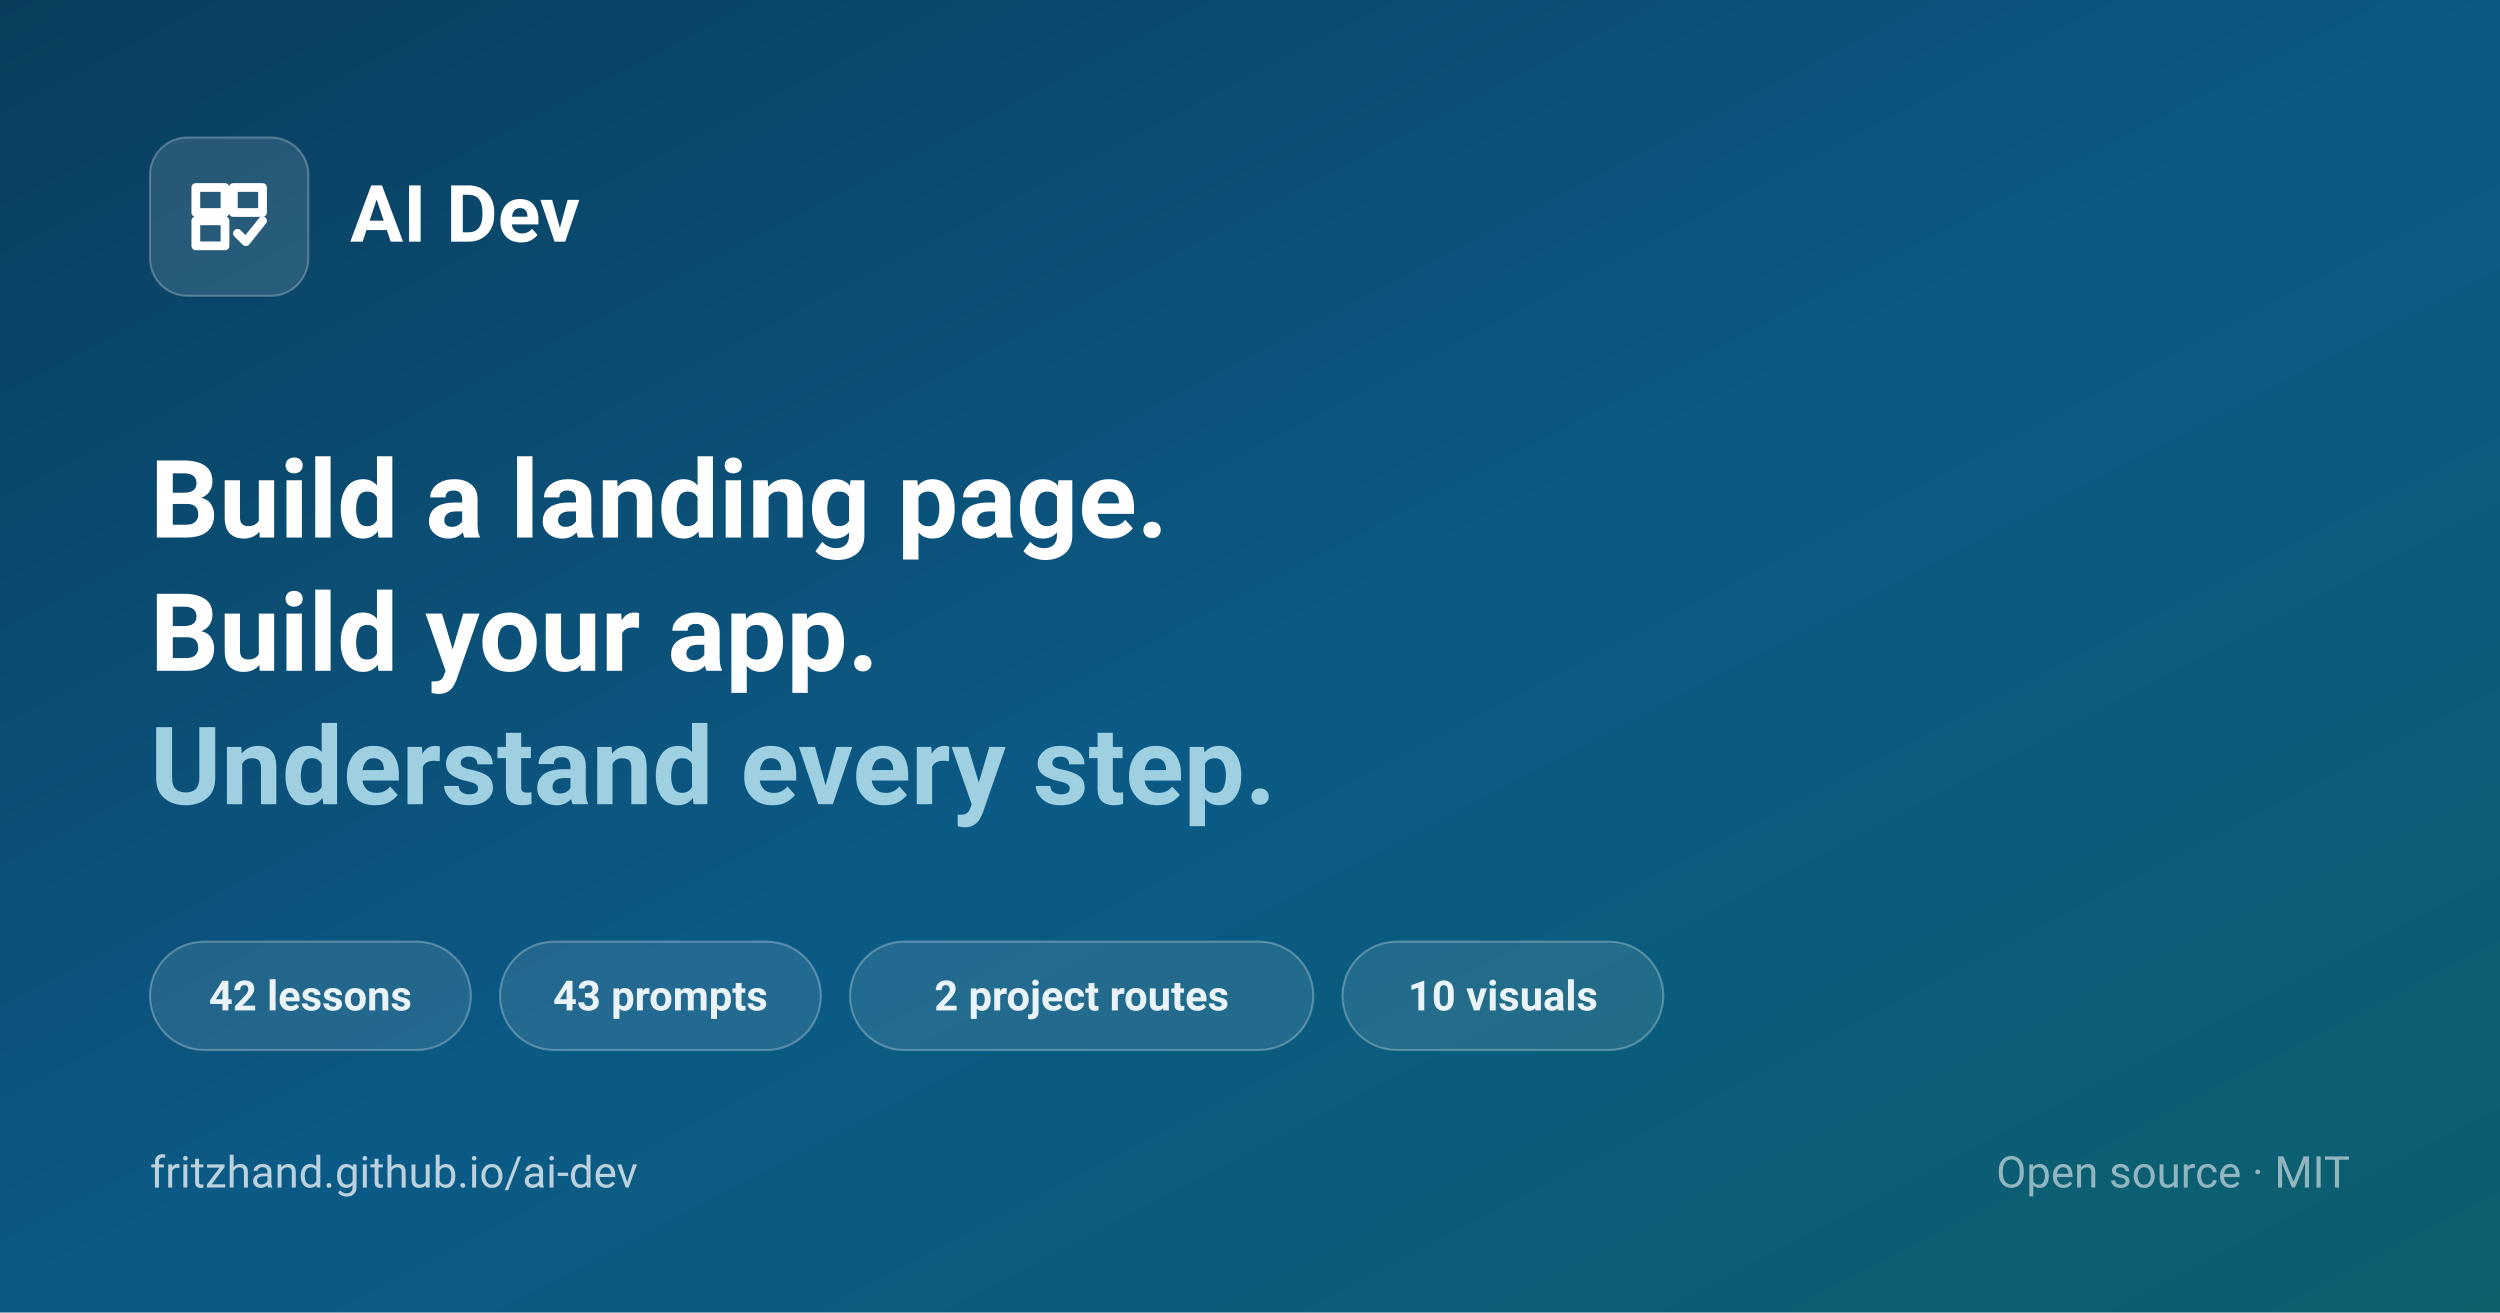
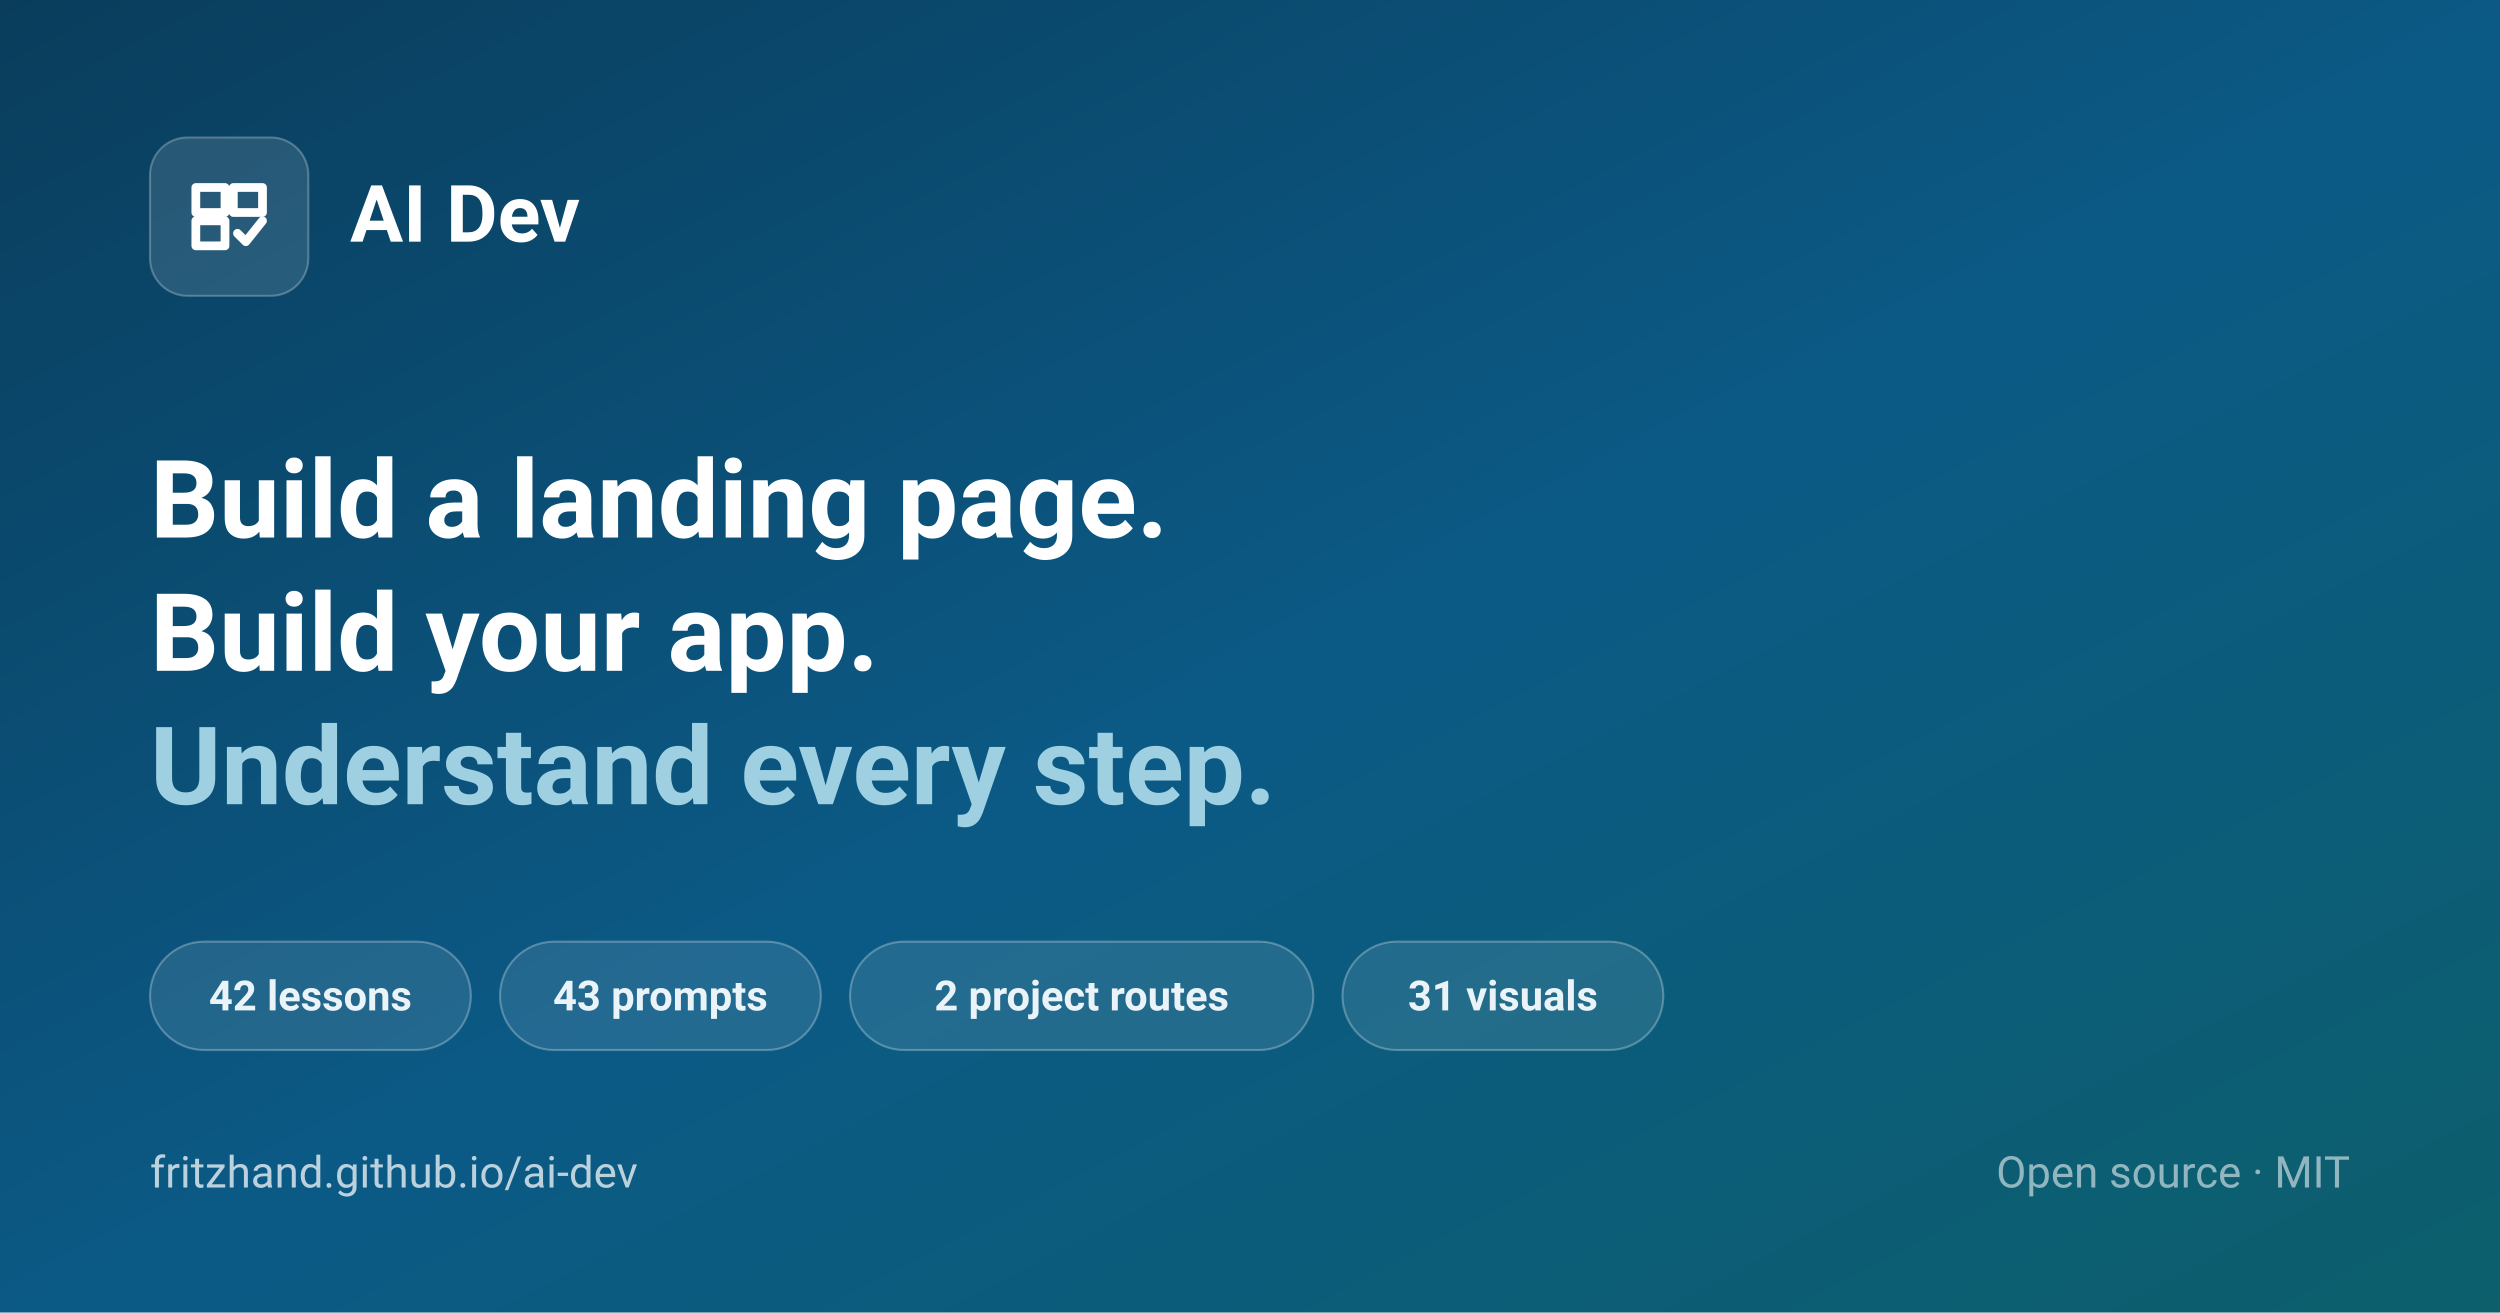
<svg xmlns="http://www.w3.org/2000/svg" width="1200" height="630" viewBox="0 0 1200 630">
  <defs>
    <linearGradient id="bg" x1="0" y1="0" x2="1" y2="1">
      <stop offset="0" stop-color="#0a3d5c" />
      <stop offset=".52" stop-color="#0b5a86" />
      <stop offset="1" stop-color="#0c5f6b" />
    </linearGradient>
  </defs>
  <rect width="1200" height="630" fill="url(#bg)" />
  <g transform="translate(72 66)">
    <rect width="76" height="76" rx="18" fill="#ffffff" fill-opacity="0.12" stroke="#ffffff" stroke-opacity="0.26" />
    <g transform="translate(14 14) scale(2)" fill="none" stroke="#ffffff" stroke-width="2.1" stroke-linecap="round" stroke-linejoin="round">
      <path d="M4 5h7v6H4zM13 5h7v6h-7zM4 13h7v6H4z" />
      <path d="m14 16 2 2 4-5" />
    </g>
  </g>
  <text x="168" y="116" font-family="system-ui, -apple-system, 'Segoe UI', Roboto, sans-serif" font-size="38" font-weight="700" fill="#ffffff">AI Dev</text>
  <text x="72" y="258" font-family="system-ui, -apple-system, 'Segoe UI', Roboto, sans-serif" font-size="52" font-weight="700" fill="#ffffff">Build a landing page.</text>
  <text x="72" y="322" font-family="system-ui, -apple-system, 'Segoe UI', Roboto, sans-serif" font-size="52" font-weight="700" fill="#ffffff">Build your app.</text>
  <text x="72" y="386" font-family="system-ui, -apple-system, 'Segoe UI', Roboto, sans-serif" font-size="52" font-weight="700" fill="#9fd0e2">Understand every step.</text>
  <g transform="translate(72 452)">
    <rect width="154" height="52" rx="26" fill="#ffffff" fill-opacity="0.10" stroke="#ffffff" stroke-opacity="0.28" />
    <text x="77" y="33" text-anchor="middle" font-family="system-ui, -apple-system, 'Segoe UI', Roboto, sans-serif" font-size="20" font-weight="600" fill="#eaf4f8">42 lessons</text>
  </g>
  <g transform="translate(240 452)">
    <rect width="154" height="52" rx="26" fill="#ffffff" fill-opacity="0.10" stroke="#ffffff" stroke-opacity="0.28" />
    <text x="77" y="33" text-anchor="middle" font-family="system-ui, -apple-system, 'Segoe UI', Roboto, sans-serif" font-size="20" font-weight="600" fill="#eaf4f8">43 prompts</text>
  </g>
  <g transform="translate(408 452)">
    <rect width="222.4" height="52" rx="26" fill="#ffffff" fill-opacity="0.10" stroke="#ffffff" stroke-opacity="0.28" />
    <text x="111.2" y="33" text-anchor="middle" font-family="system-ui, -apple-system, 'Segoe UI', Roboto, sans-serif" font-size="20" font-weight="600" fill="#eaf4f8">2 project routes</text>
  </g>
  <g transform="translate(644.4 452)">
    <rect width="154" height="52" rx="26" fill="#ffffff" fill-opacity="0.10" stroke="#ffffff" stroke-opacity="0.28" />
-     <text x="77" y="33" text-anchor="middle" font-family="system-ui, -apple-system, 'Segoe UI', Roboto, sans-serif" font-size="20" font-weight="600" fill="#eaf4f8">10 visuals</text>
+     <text x="77" y="33" text-anchor="middle" font-family="system-ui, -apple-system, 'Segoe UI', Roboto, sans-serif" font-size="20" font-weight="600" fill="#eaf4f8">31 visuals</text>
  </g>
  <text x="72" y="570" font-family="system-ui, -apple-system, 'Segoe UI', Roboto, sans-serif" font-size="21" fill="#ffffff" fill-opacity="0.72">fritzhand.github.io/ai-dev</text>
  <text x="1128" y="570" text-anchor="end" font-family="system-ui, -apple-system, 'Segoe UI', Roboto, sans-serif" font-size="21" fill="#ffffff" fill-opacity="0.55">Open source · MIT</text>
</svg>
